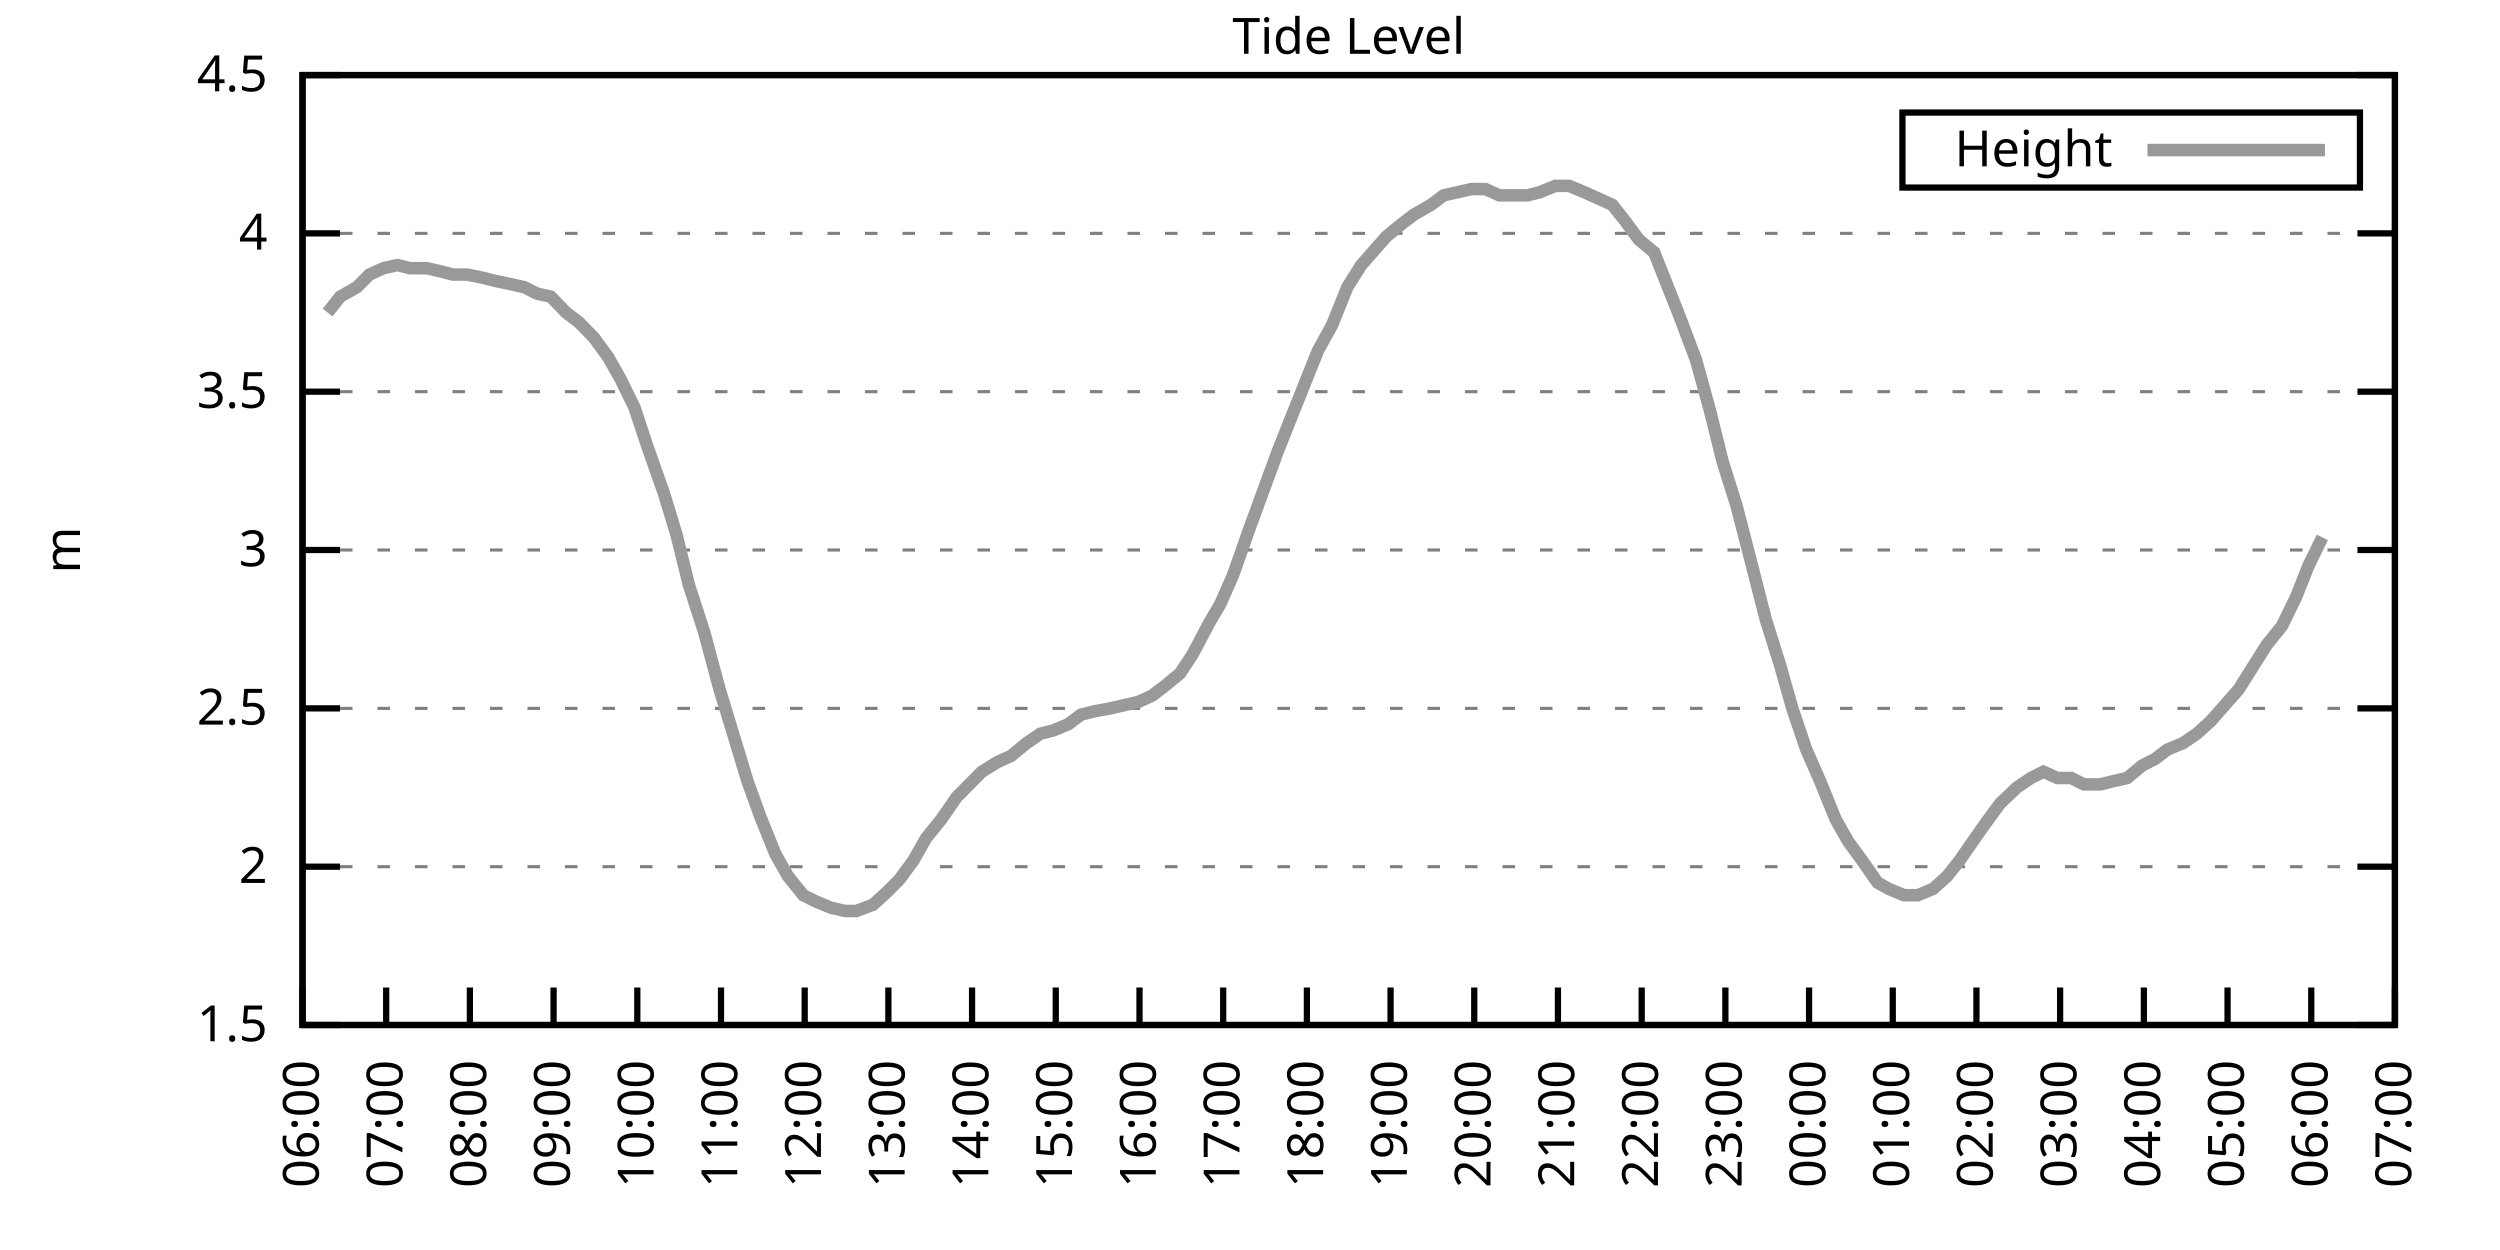
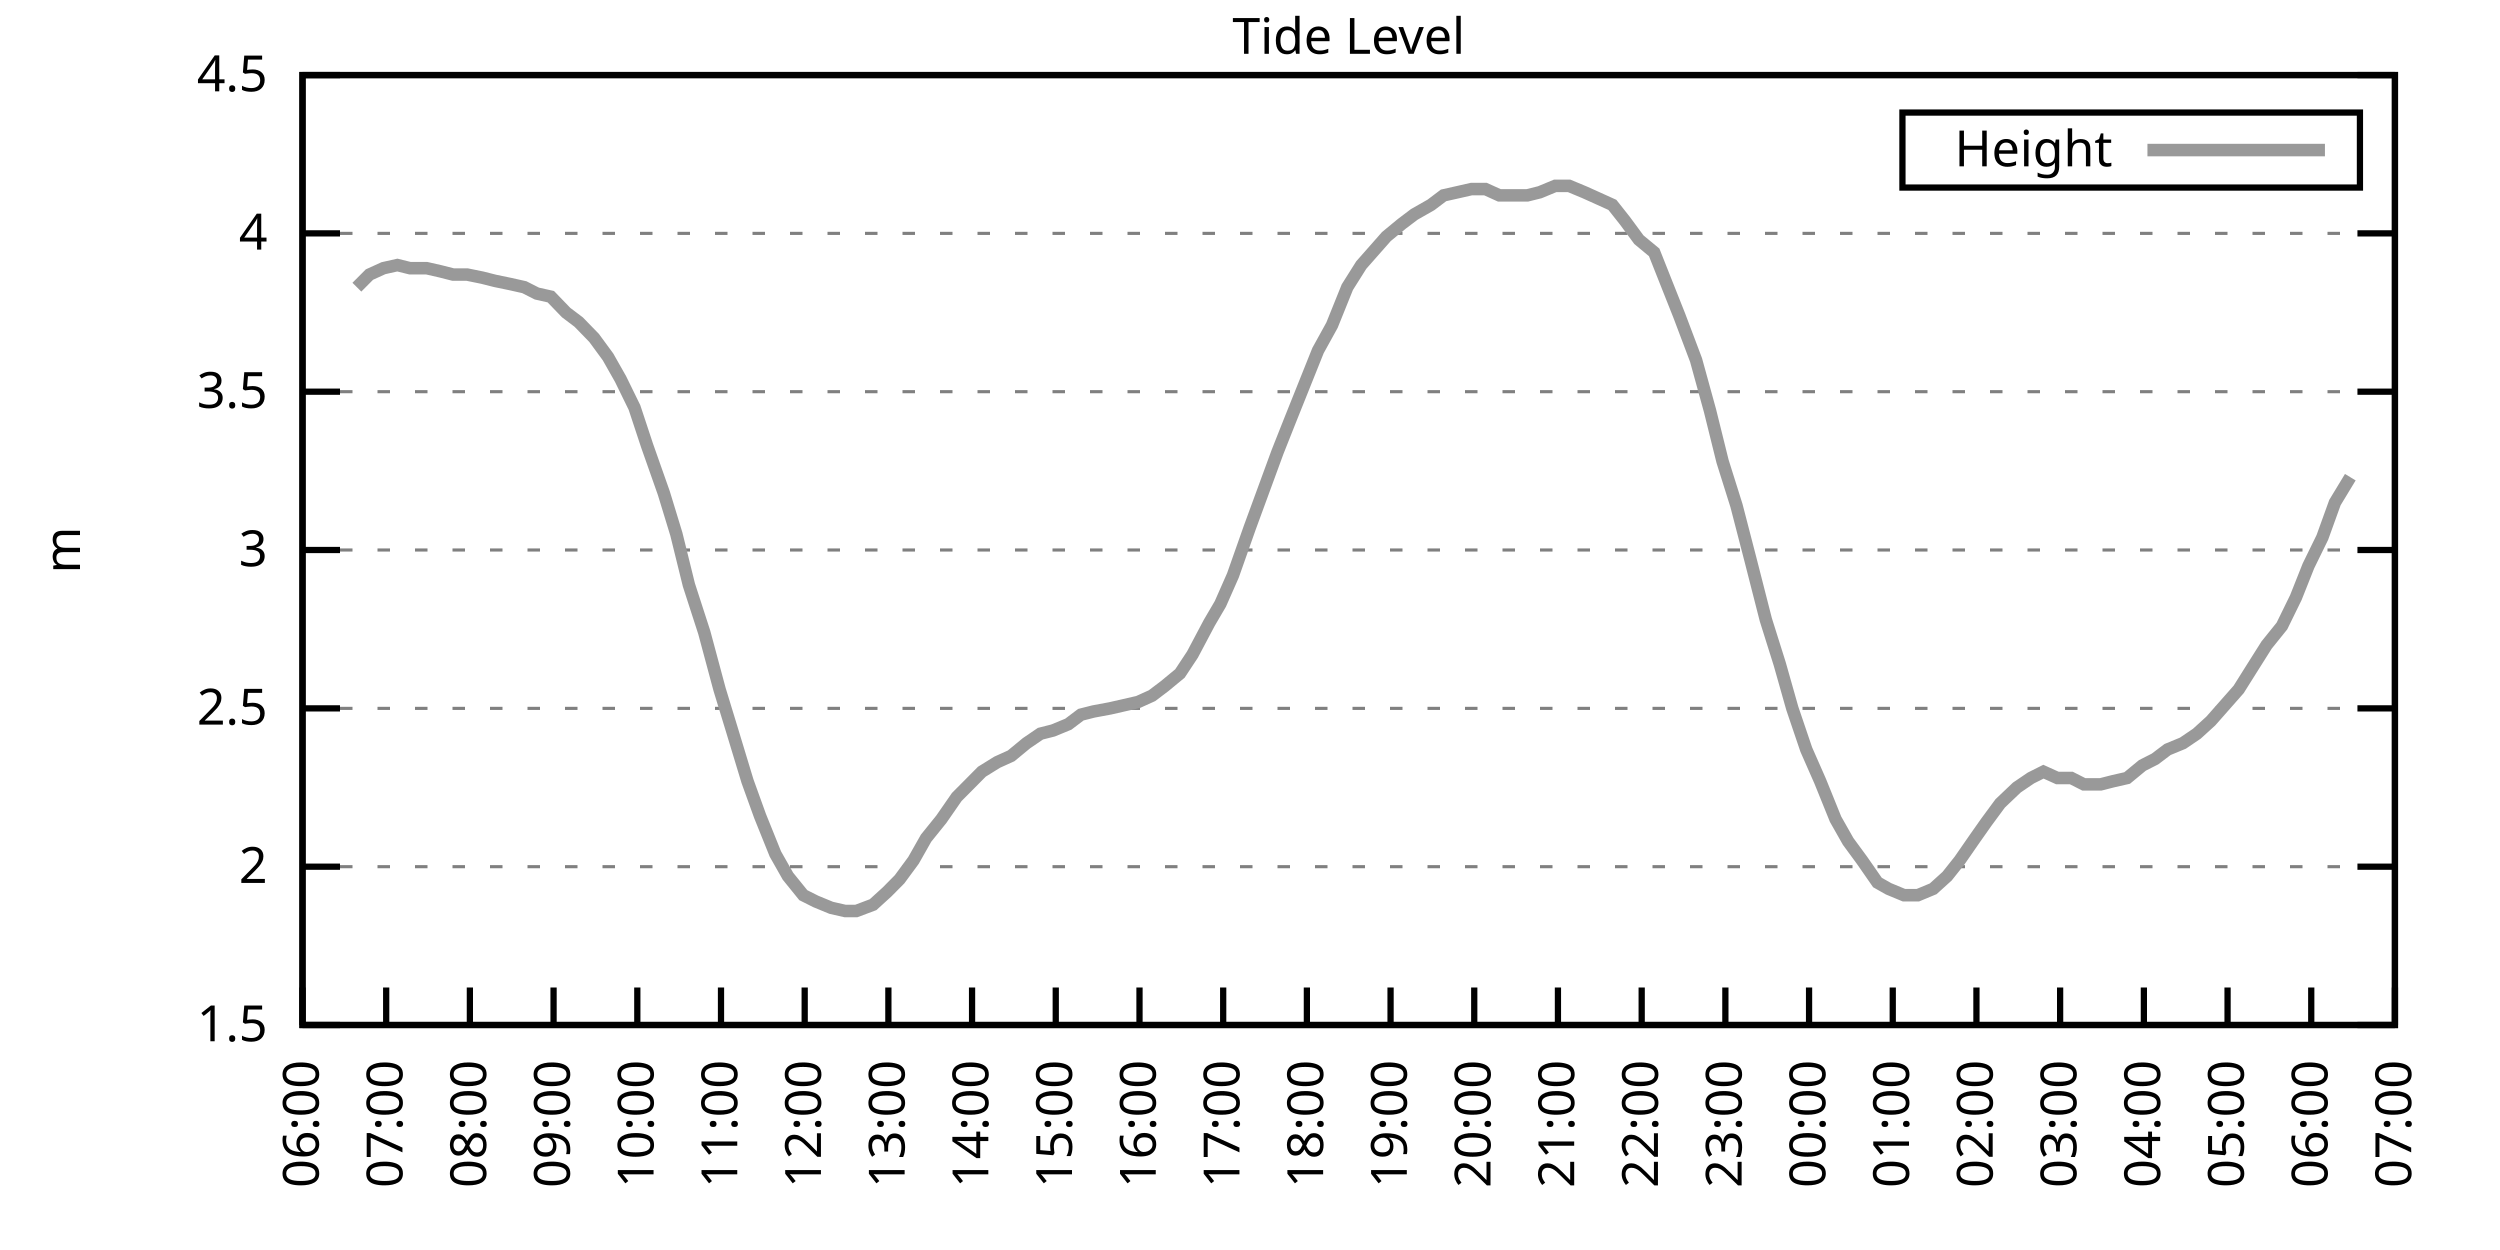
<svg xmlns="http://www.w3.org/2000/svg" xmlns:xlink="http://www.w3.org/1999/xlink" width="400" height="200" viewBox="0 0 400 200">
  <g id="gnuplot_canvas">
    <rect x="0" y="0" width="400" height="200" fill="none" />
    <defs>
      <circle id="gpDot" r="0.5" stroke-width="0.5" stroke="currentColor" />
      <path id="gpPt0" stroke-width="0.333" stroke="currentColor" d="M-1,0 h2 M0,-1 v2" />
      <path id="gpPt1" stroke-width="0.333" stroke="currentColor" d="M-1,-1 L1,1 M1,-1 L-1,1" />
      <path id="gpPt2" stroke-width="0.333" stroke="currentColor" d="M-1,0 L1,0 M0,-1 L0,1 M-1,-1 L1,1 M-1,1 L1,-1" />
      <rect id="gpPt3" stroke-width="0.333" stroke="currentColor" x="-1" y="-1" width="2" height="2" />
      <rect id="gpPt4" stroke-width="0.333" stroke="currentColor" fill="currentColor" x="-1" y="-1" width="2" height="2" />
      <circle id="gpPt5" stroke-width="0.333" stroke="currentColor" cx="0" cy="0" r="1" />
      <use xlink:href="#gpPt5" id="gpPt6" fill="currentColor" stroke="none" />
      <path id="gpPt7" stroke-width="0.333" stroke="currentColor" d="M0,-1.33 L-1.33,0.67 L1.33,0.67 z" />
      <use xlink:href="#gpPt7" id="gpPt8" fill="currentColor" stroke="none" />
      <use xlink:href="#gpPt7" id="gpPt9" stroke="currentColor" transform="rotate(180)" />
      <use xlink:href="#gpPt9" id="gpPt10" fill="currentColor" stroke="none" />
      <use xlink:href="#gpPt3" id="gpPt11" stroke="currentColor" transform="rotate(45)" />
      <use xlink:href="#gpPt11" id="gpPt12" fill="currentColor" stroke="none" />
      <path id="gpPt13" stroke-width="0.333" stroke="currentColor" d="M0,1.330 L1.265,0.411 L0.782,-1.067 L-0.782,-1.076 L-1.265,0.411 z" />
      <use xlink:href="#gpPt13" id="gpPt14" fill="currentColor" stroke="none" />
      <filter id="textbox" filterUnits="objectBoundingBox" x="0" y="0" height="1" width="1">
        <feFlood flood-color="white" flood-opacity="1" result="bgnd" />
        <feComposite in="SourceGraphic" in2="bgnd" operator="atop" />
      </filter>
      <filter id="greybox" filterUnits="objectBoundingBox" x="0" y="0" height="1" width="1">
        <feFlood flood-color="lightgrey" flood-opacity="1" result="grey" />
        <feComposite in="SourceGraphic" in2="grey" operator="atop" />
      </filter>
    </defs>
    <g fill="none" color="white" stroke="currentColor" stroke-width="1.00" stroke-linecap="butt" stroke-linejoin="miter">
</g>
    <g fill="none" color="black" stroke="currentColor" stroke-width="1.00" stroke-linecap="butt" stroke-linejoin="miter">
      <g stroke="none" shape-rendering="crispEdges">
        <polygon fill="rgb(255, 255, 255)" points="48.40,164.00 383.18,164.00 383.18,12.02 48.40,12.02 " />
      </g>
    </g>
    <g fill="none" color="black" stroke="currentColor" stroke-width="1.00" stroke-linecap="butt" stroke-linejoin="miter">
</g>
    <g fill="none" color="black" stroke="black" stroke-width="0.50" stroke-linecap="butt" stroke-linejoin="miter">
</g>
    <g fill="none" color="gray" stroke="currentColor" stroke-width="0.50" stroke-linecap="butt" stroke-linejoin="miter">
      <path stroke="gray" stroke-dasharray="2,4" class="gridline" d="M48.40,164.00 L383.19,164.00  " />
    </g>
    <g fill="none" color="gray" stroke="gray" stroke-width="1.00" stroke-linecap="butt" stroke-linejoin="miter">
</g>
    <g fill="none" color="black" stroke="currentColor" stroke-width="1.00" stroke-linecap="butt" stroke-linejoin="miter">
      <path stroke="black" d="M48.40,164.00 L54.40,164.00 M383.19,164.00 L377.19,164.00  " />
      <g transform="translate(42.80,166.60)" stroke="none" fill="black" font-family="Sans" font-size="8.00" text-anchor="end">
        <text>
          <tspan font-family="Sans"> 1.5</tspan>
        </text>
      </g>
    </g>
    <g fill="none" color="black" stroke="currentColor" stroke-width="1.00" stroke-linecap="butt" stroke-linejoin="miter">
</g>
    <g fill="none" color="black" stroke="black" stroke-width="0.50" stroke-linecap="butt" stroke-linejoin="miter">
</g>
    <g fill="none" color="gray" stroke="currentColor" stroke-width="0.50" stroke-linecap="butt" stroke-linejoin="miter">
      <path stroke="gray" stroke-dasharray="2,4" class="gridline" d="M48.40,138.67 L383.19,138.67  " />
    </g>
    <g fill="none" color="gray" stroke="gray" stroke-width="1.00" stroke-linecap="butt" stroke-linejoin="miter">
</g>
    <g fill="none" color="black" stroke="currentColor" stroke-width="1.00" stroke-linecap="butt" stroke-linejoin="miter">
      <path stroke="black" d="M48.40,138.67 L54.40,138.67 M383.19,138.67 L377.19,138.67  " />
      <g transform="translate(42.80,141.27)" stroke="none" fill="black" font-family="Sans" font-size="8.00" text-anchor="end">
        <text>
          <tspan font-family="Sans"> 2</tspan>
        </text>
      </g>
    </g>
    <g fill="none" color="black" stroke="currentColor" stroke-width="1.00" stroke-linecap="butt" stroke-linejoin="miter">
</g>
    <g fill="none" color="black" stroke="black" stroke-width="0.50" stroke-linecap="butt" stroke-linejoin="miter">
</g>
    <g fill="none" color="gray" stroke="currentColor" stroke-width="0.50" stroke-linecap="butt" stroke-linejoin="miter">
      <path stroke="gray" stroke-dasharray="2,4" class="gridline" d="M48.40,113.34 L383.19,113.34  " />
    </g>
    <g fill="none" color="gray" stroke="gray" stroke-width="1.00" stroke-linecap="butt" stroke-linejoin="miter">
</g>
    <g fill="none" color="black" stroke="currentColor" stroke-width="1.00" stroke-linecap="butt" stroke-linejoin="miter">
      <path stroke="black" d="M48.40,113.34 L54.40,113.34 M383.19,113.34 L377.19,113.34  " />
      <g transform="translate(42.80,115.94)" stroke="none" fill="black" font-family="Sans" font-size="8.00" text-anchor="end">
        <text>
          <tspan font-family="Sans"> 2.5</tspan>
        </text>
      </g>
    </g>
    <g fill="none" color="black" stroke="currentColor" stroke-width="1.00" stroke-linecap="butt" stroke-linejoin="miter">
</g>
    <g fill="none" color="black" stroke="black" stroke-width="0.50" stroke-linecap="butt" stroke-linejoin="miter">
</g>
    <g fill="none" color="gray" stroke="currentColor" stroke-width="0.50" stroke-linecap="butt" stroke-linejoin="miter">
      <path stroke="gray" stroke-dasharray="2,4" class="gridline" d="M48.40,88.00 L383.19,88.00  " />
    </g>
    <g fill="none" color="gray" stroke="gray" stroke-width="1.00" stroke-linecap="butt" stroke-linejoin="miter">
</g>
    <g fill="none" color="black" stroke="currentColor" stroke-width="1.00" stroke-linecap="butt" stroke-linejoin="miter">
      <path stroke="black" d="M48.40,88.00 L54.40,88.00 M383.19,88.00 L377.19,88.00  " />
      <g transform="translate(42.80,90.60)" stroke="none" fill="black" font-family="Sans" font-size="8.00" text-anchor="end">
        <text>
          <tspan font-family="Sans"> 3</tspan>
        </text>
      </g>
    </g>
    <g fill="none" color="black" stroke="currentColor" stroke-width="1.00" stroke-linecap="butt" stroke-linejoin="miter">
</g>
    <g fill="none" color="black" stroke="black" stroke-width="0.50" stroke-linecap="butt" stroke-linejoin="miter">
</g>
    <g fill="none" color="gray" stroke="currentColor" stroke-width="0.50" stroke-linecap="butt" stroke-linejoin="miter">
      <path stroke="gray" stroke-dasharray="2,4" class="gridline" d="M48.40,62.67 L383.19,62.67  " />
    </g>
    <g fill="none" color="gray" stroke="gray" stroke-width="1.00" stroke-linecap="butt" stroke-linejoin="miter">
</g>
    <g fill="none" color="black" stroke="currentColor" stroke-width="1.00" stroke-linecap="butt" stroke-linejoin="miter">
      <path stroke="black" d="M48.40,62.67 L54.40,62.67 M383.19,62.67 L377.19,62.67  " />
      <g transform="translate(42.80,65.27)" stroke="none" fill="black" font-family="Sans" font-size="8.00" text-anchor="end">
        <text>
          <tspan font-family="Sans"> 3.5</tspan>
        </text>
      </g>
    </g>
    <g fill="none" color="black" stroke="currentColor" stroke-width="1.00" stroke-linecap="butt" stroke-linejoin="miter">
</g>
    <g fill="none" color="black" stroke="black" stroke-width="0.50" stroke-linecap="butt" stroke-linejoin="miter">
</g>
    <g fill="none" color="gray" stroke="currentColor" stroke-width="0.50" stroke-linecap="butt" stroke-linejoin="miter">
      <path stroke="gray" stroke-dasharray="2,4" class="gridline" d="M48.40,37.34 L383.19,37.34  " />
    </g>
    <g fill="none" color="gray" stroke="gray" stroke-width="1.00" stroke-linecap="butt" stroke-linejoin="miter">
</g>
    <g fill="none" color="black" stroke="currentColor" stroke-width="1.00" stroke-linecap="butt" stroke-linejoin="miter">
      <path stroke="black" d="M48.40,37.34 L54.40,37.34 M383.19,37.34 L377.19,37.34  " />
      <g transform="translate(42.80,39.94)" stroke="none" fill="black" font-family="Sans" font-size="8.00" text-anchor="end">
        <text>
          <tspan font-family="Sans"> 4</tspan>
        </text>
      </g>
    </g>
    <g fill="none" color="black" stroke="currentColor" stroke-width="1.00" stroke-linecap="butt" stroke-linejoin="miter">
</g>
    <g fill="none" color="black" stroke="black" stroke-width="0.50" stroke-linecap="butt" stroke-linejoin="miter">
</g>
    <g fill="none" color="gray" stroke="currentColor" stroke-width="0.50" stroke-linecap="butt" stroke-linejoin="miter">
      <path stroke="gray" stroke-dasharray="2,4" class="gridline" d="M48.40,12.01 L383.19,12.01  " />
    </g>
    <g fill="none" color="gray" stroke="gray" stroke-width="1.00" stroke-linecap="butt" stroke-linejoin="miter">
</g>
    <g fill="none" color="black" stroke="currentColor" stroke-width="1.00" stroke-linecap="butt" stroke-linejoin="miter">
      <path stroke="black" d="M48.40,12.01 L54.40,12.01 M383.19,12.01 L377.19,12.01  " />
      <g transform="translate(42.80,14.61)" stroke="none" fill="black" font-family="Sans" font-size="8.00" text-anchor="end">
        <text>
          <tspan font-family="Sans"> 4.5</tspan>
        </text>
      </g>
    </g>
    <g fill="none" color="black" stroke="currentColor" stroke-width="1.00" stroke-linecap="butt" stroke-linejoin="miter">
      <path stroke="black" d="M48.40,164.00 L48.40,158.00  " />
      <g transform="translate(51.00,169.60) rotate(270.00)" stroke="none" fill="black" font-family="Sans" font-size="8.00" text-anchor="end">
        <text>
          <tspan font-family="Sans">06:00</tspan>
        </text>
      </g>
    </g>
    <g fill="none" color="black" stroke="currentColor" stroke-width="1.00" stroke-linecap="butt" stroke-linejoin="miter">
      <path stroke="black" d="M61.79,164.00 L61.79,158.00  " />
      <g transform="translate(64.39,169.60) rotate(270.00)" stroke="none" fill="black" font-family="Sans" font-size="8.00" text-anchor="end">
        <text>
          <tspan font-family="Sans">07:00</tspan>
        </text>
      </g>
    </g>
    <g fill="none" color="black" stroke="currentColor" stroke-width="1.00" stroke-linecap="butt" stroke-linejoin="miter">
      <path stroke="black" d="M75.18,164.00 L75.18,158.00  " />
      <g transform="translate(77.78,169.60) rotate(270.00)" stroke="none" fill="black" font-family="Sans" font-size="8.00" text-anchor="end">
        <text>
          <tspan font-family="Sans">08:00</tspan>
        </text>
      </g>
    </g>
    <g fill="none" color="black" stroke="currentColor" stroke-width="1.00" stroke-linecap="butt" stroke-linejoin="miter">
      <path stroke="black" d="M88.57,164.00 L88.57,158.00  " />
      <g transform="translate(91.17,169.60) rotate(270.00)" stroke="none" fill="black" font-family="Sans" font-size="8.00" text-anchor="end">
        <text>
          <tspan font-family="Sans">09:00</tspan>
        </text>
      </g>
    </g>
    <g fill="none" color="black" stroke="currentColor" stroke-width="1.00" stroke-linecap="butt" stroke-linejoin="miter">
      <path stroke="black" d="M101.97,164.00 L101.97,158.00  " />
      <g transform="translate(104.57,169.60) rotate(270.00)" stroke="none" fill="black" font-family="Sans" font-size="8.00" text-anchor="end">
        <text>
          <tspan font-family="Sans">10:00</tspan>
        </text>
      </g>
    </g>
    <g fill="none" color="black" stroke="currentColor" stroke-width="1.00" stroke-linecap="butt" stroke-linejoin="miter">
      <path stroke="black" d="M115.36,164.00 L115.36,158.00  " />
      <g transform="translate(117.96,169.60) rotate(270.00)" stroke="none" fill="black" font-family="Sans" font-size="8.00" text-anchor="end">
        <text>
          <tspan font-family="Sans">11:00</tspan>
        </text>
      </g>
    </g>
    <g fill="none" color="black" stroke="currentColor" stroke-width="1.00" stroke-linecap="butt" stroke-linejoin="miter">
      <path stroke="black" d="M128.75,164.00 L128.75,158.00  " />
      <g transform="translate(131.35,169.60) rotate(270.00)" stroke="none" fill="black" font-family="Sans" font-size="8.00" text-anchor="end">
        <text>
          <tspan font-family="Sans">12:00</tspan>
        </text>
      </g>
    </g>
    <g fill="none" color="black" stroke="currentColor" stroke-width="1.00" stroke-linecap="butt" stroke-linejoin="miter">
      <path stroke="black" d="M142.14,164.00 L142.14,158.00  " />
      <g transform="translate(144.74,169.60) rotate(270.00)" stroke="none" fill="black" font-family="Sans" font-size="8.00" text-anchor="end">
        <text>
          <tspan font-family="Sans">13:00</tspan>
        </text>
      </g>
    </g>
    <g fill="none" color="black" stroke="currentColor" stroke-width="1.00" stroke-linecap="butt" stroke-linejoin="miter">
      <path stroke="black" d="M155.53,164.00 L155.53,158.00  " />
      <g transform="translate(158.13,169.60) rotate(270.00)" stroke="none" fill="black" font-family="Sans" font-size="8.00" text-anchor="end">
        <text>
          <tspan font-family="Sans">14:00</tspan>
        </text>
      </g>
    </g>
    <g fill="none" color="black" stroke="currentColor" stroke-width="1.00" stroke-linecap="butt" stroke-linejoin="miter">
      <path stroke="black" d="M168.92,164.00 L168.92,158.00  " />
      <g transform="translate(171.52,169.60) rotate(270.00)" stroke="none" fill="black" font-family="Sans" font-size="8.00" text-anchor="end">
        <text>
          <tspan font-family="Sans">15:00</tspan>
        </text>
      </g>
    </g>
    <g fill="none" color="black" stroke="currentColor" stroke-width="1.00" stroke-linecap="butt" stroke-linejoin="miter">
      <path stroke="black" d="M182.32,164.00 L182.32,158.00  " />
      <g transform="translate(184.92,169.60) rotate(270.00)" stroke="none" fill="black" font-family="Sans" font-size="8.00" text-anchor="end">
        <text>
          <tspan font-family="Sans">16:00</tspan>
        </text>
      </g>
    </g>
    <g fill="none" color="black" stroke="currentColor" stroke-width="1.00" stroke-linecap="butt" stroke-linejoin="miter">
      <path stroke="black" d="M195.71,164.00 L195.71,158.00  " />
      <g transform="translate(198.31,169.60) rotate(270.00)" stroke="none" fill="black" font-family="Sans" font-size="8.00" text-anchor="end">
        <text>
          <tspan font-family="Sans">17:00</tspan>
        </text>
      </g>
    </g>
    <g fill="none" color="black" stroke="currentColor" stroke-width="1.00" stroke-linecap="butt" stroke-linejoin="miter">
      <path stroke="black" d="M209.10,164.00 L209.10,158.00  " />
      <g transform="translate(211.70,169.60) rotate(270.00)" stroke="none" fill="black" font-family="Sans" font-size="8.00" text-anchor="end">
        <text>
          <tspan font-family="Sans">18:00</tspan>
        </text>
      </g>
    </g>
    <g fill="none" color="black" stroke="currentColor" stroke-width="1.00" stroke-linecap="butt" stroke-linejoin="miter">
      <path stroke="black" d="M222.49,164.00 L222.49,158.00  " />
      <g transform="translate(225.09,169.60) rotate(270.00)" stroke="none" fill="black" font-family="Sans" font-size="8.00" text-anchor="end">
        <text>
          <tspan font-family="Sans">19:00</tspan>
        </text>
      </g>
    </g>
    <g fill="none" color="black" stroke="currentColor" stroke-width="1.00" stroke-linecap="butt" stroke-linejoin="miter">
      <path stroke="black" d="M235.88,164.00 L235.88,158.00  " />
      <g transform="translate(238.48,169.60) rotate(270.00)" stroke="none" fill="black" font-family="Sans" font-size="8.00" text-anchor="end">
        <text>
          <tspan font-family="Sans">20:00</tspan>
        </text>
      </g>
    </g>
    <g fill="none" color="black" stroke="currentColor" stroke-width="1.00" stroke-linecap="butt" stroke-linejoin="miter">
      <path stroke="black" d="M249.27,164.00 L249.27,158.00  " />
      <g transform="translate(251.87,169.60) rotate(270.00)" stroke="none" fill="black" font-family="Sans" font-size="8.00" text-anchor="end">
        <text>
          <tspan font-family="Sans">21:00</tspan>
        </text>
      </g>
    </g>
    <g fill="none" color="black" stroke="currentColor" stroke-width="1.00" stroke-linecap="butt" stroke-linejoin="miter">
      <path stroke="black" d="M262.67,164.00 L262.67,158.00  " />
      <g transform="translate(265.27,169.60) rotate(270.00)" stroke="none" fill="black" font-family="Sans" font-size="8.00" text-anchor="end">
        <text>
          <tspan font-family="Sans">22:00</tspan>
        </text>
      </g>
    </g>
    <g fill="none" color="black" stroke="currentColor" stroke-width="1.00" stroke-linecap="butt" stroke-linejoin="miter">
      <path stroke="black" d="M276.06,164.00 L276.06,158.00  " />
      <g transform="translate(278.66,169.60) rotate(270.00)" stroke="none" fill="black" font-family="Sans" font-size="8.00" text-anchor="end">
        <text>
          <tspan font-family="Sans">23:00</tspan>
        </text>
      </g>
    </g>
    <g fill="none" color="black" stroke="currentColor" stroke-width="1.00" stroke-linecap="butt" stroke-linejoin="miter">
      <path stroke="black" d="M289.45,164.00 L289.45,158.00  " />
      <g transform="translate(292.05,169.60) rotate(270.00)" stroke="none" fill="black" font-family="Sans" font-size="8.00" text-anchor="end">
        <text>
          <tspan font-family="Sans">00:00</tspan>
        </text>
      </g>
    </g>
    <g fill="none" color="black" stroke="currentColor" stroke-width="1.00" stroke-linecap="butt" stroke-linejoin="miter">
      <path stroke="black" d="M302.84,164.00 L302.84,158.00  " />
      <g transform="translate(305.44,169.60) rotate(270.00)" stroke="none" fill="black" font-family="Sans" font-size="8.00" text-anchor="end">
        <text>
          <tspan font-family="Sans">01:00</tspan>
        </text>
      </g>
    </g>
    <g fill="none" color="black" stroke="currentColor" stroke-width="1.00" stroke-linecap="butt" stroke-linejoin="miter">
      <path stroke="black" d="M316.23,164.00 L316.23,158.00  " />
      <g transform="translate(318.83,169.60) rotate(270.00)" stroke="none" fill="black" font-family="Sans" font-size="8.00" text-anchor="end">
        <text>
          <tspan font-family="Sans">02:00</tspan>
        </text>
      </g>
    </g>
    <g fill="none" color="black" stroke="currentColor" stroke-width="1.00" stroke-linecap="butt" stroke-linejoin="miter">
      <path stroke="black" d="M329.62,164.00 L329.62,158.00  " />
      <g transform="translate(332.22,169.60) rotate(270.00)" stroke="none" fill="black" font-family="Sans" font-size="8.00" text-anchor="end">
        <text>
          <tspan font-family="Sans">03:00</tspan>
        </text>
      </g>
    </g>
    <g fill="none" color="black" stroke="currentColor" stroke-width="1.00" stroke-linecap="butt" stroke-linejoin="miter">
      <path stroke="black" d="M343.02,164.00 L343.02,158.00  " />
      <g transform="translate(345.62,169.60) rotate(270.00)" stroke="none" fill="black" font-family="Sans" font-size="8.00" text-anchor="end">
        <text>
          <tspan font-family="Sans">04:00</tspan>
        </text>
      </g>
    </g>
    <g fill="none" color="black" stroke="currentColor" stroke-width="1.00" stroke-linecap="butt" stroke-linejoin="miter">
      <path stroke="black" d="M356.41,164.00 L356.41,158.00  " />
      <g transform="translate(359.01,169.60) rotate(270.00)" stroke="none" fill="black" font-family="Sans" font-size="8.00" text-anchor="end">
        <text>
          <tspan font-family="Sans">05:00</tspan>
        </text>
      </g>
    </g>
    <g fill="none" color="black" stroke="currentColor" stroke-width="1.00" stroke-linecap="butt" stroke-linejoin="miter">
      <path stroke="black" d="M369.80,164.00 L369.80,158.00  " />
      <g transform="translate(372.40,169.60) rotate(270.00)" stroke="none" fill="black" font-family="Sans" font-size="8.00" text-anchor="end">
        <text>
          <tspan font-family="Sans">06:00</tspan>
        </text>
      </g>
    </g>
    <g fill="none" color="black" stroke="currentColor" stroke-width="1.00" stroke-linecap="butt" stroke-linejoin="miter">
      <path stroke="black" d="M383.19,164.00 L383.19,158.00  " />
      <g transform="translate(385.79,169.60) rotate(270.00)" stroke="none" fill="black" font-family="Sans" font-size="8.00" text-anchor="end">
        <text>
          <tspan font-family="Sans">07:00</tspan>
        </text>
      </g>
    </g>
    <g fill="none" color="black" stroke="currentColor" stroke-width="1.00" stroke-linecap="butt" stroke-linejoin="miter">
</g>
    <g fill="none" color="black" stroke="currentColor" stroke-width="1.00" stroke-linecap="butt" stroke-linejoin="miter">
      <path stroke="black" d="M48.40,12.01 L48.40,164.00 L383.19,164.00 L383.19,12.01 L48.40,12.01 Z  " />
    </g>
    <g fill="none" color="black" stroke="currentColor" stroke-width="1.00" stroke-linecap="butt" stroke-linejoin="miter">
</g>
    <g fill="none" color="black" stroke="currentColor" stroke-width="1.00" stroke-linecap="butt" stroke-linejoin="miter">
      <path stroke="black" d="M304.39,30.01 L304.39,18.01 L377.59,18.01 L377.59,30.01 L304.39,30.01 Z  " />
    </g>
    <g id="Tide_level_plot_1">
      <g fill="none" color="white" stroke="black" stroke-width="2.00" stroke-linecap="butt" stroke-linejoin="miter">
</g>
      <g fill="none" color="black" stroke="currentColor" stroke-width="2.00" stroke-linecap="butt" stroke-linejoin="miter">
        <g transform="translate(337.99,26.61)" stroke="none" fill="black" font-family="Sans" font-size="8.00" text-anchor="end">
          <text>
            <tspan font-family="Sans">Height</tspan>
          </text>
        </g>
      </g>
      <g fill="none" color="black" stroke="currentColor" stroke-width="2.00" stroke-linecap="butt" stroke-linejoin="miter">
-         <path stroke="rgb(153, 153, 153)" d="M343.59,24.01 L371.99,24.01 M52.42,50.01 L54.43,47.47 L57.10,45.95 L59.11,43.93 L61.35,42.91 L63.58,42.41   L65.59,42.91 L68.26,42.91 L70.50,43.42 L72.50,43.93 L74.74,43.93 L77.19,44.43 L79.20,44.94 L81.66,45.45   L83.89,45.95 L85.90,46.97 L88.13,47.47 L90.58,50.01 L92.59,51.53 L95.05,54.06 L97.28,57.10 L99.29,60.65   L101.52,65.21 L103.53,71.29 L106.21,78.89 L108.22,85.47 L110.22,93.58 L112.68,101.18 L115.13,110.30 L117.14,116.88   L119.60,124.99 L121.61,130.56 L124.06,136.64 L126.07,140.19 L128.53,143.23 L130.54,144.24 L132.99,145.25 L135.22,145.76   L137.01,145.76 L139.69,144.75 L141.92,142.72 L143.93,140.69 L146.16,137.66 L148.17,134.11 L150.62,131.07 L153.08,127.52   L155.09,125.50 L157.10,123.47 L159.55,121.95 L161.78,120.94 L164.24,118.91 L166.47,117.39 L168.48,116.88 L170.93,115.87   L172.94,114.35 L174.95,113.84 L177.63,113.34 L179.86,112.83 L182.09,112.32 L184.32,111.31 L186.33,109.79 L188.79,107.76   L190.80,104.72 L193.48,99.66 L195.26,96.62 L197.27,92.06 L199.95,84.46 L202.18,78.38 L204.41,72.30 L206.42,67.23   L208.65,61.66 L210.88,56.09 L213.12,52.03 L215.57,45.95 L217.80,42.41 L219.59,40.38 L221.82,37.85 L224.28,35.82   L226.29,34.30 L228.96,32.78 L230.97,31.26 L233.20,30.76 L235.44,30.25 L237.67,30.25 L239.90,31.26 L242.13,31.26   L244.36,31.26 L246.37,30.76 L248.83,29.74 L251.06,29.74 L253.51,30.76 L255.75,31.77 L257.98,32.78 L259.99,35.32   L262.22,38.35 L264.67,40.38 L266.68,45.45 L268.69,50.51 L271.37,57.61 L273.60,65.71 L275.61,73.82 L277.84,80.91   L280.07,89.52 L282.53,99.15 L284.76,106.24 L286.77,113.34 L289.00,119.92 L291.23,124.99 L293.69,131.07 L295.70,134.62   L297.93,137.66 L300.39,141.20 L302.17,142.21 L304.63,143.23 L306.86,143.23 L309.31,142.21 L311.54,140.19 L313.55,137.66   L316.01,134.11 L317.79,131.58 L320.03,128.54 L322.70,126.00 L324.94,124.48 L326.95,123.47 L329.18,124.48 L331.41,124.48   L333.42,125.50 L336.10,125.50 L338.10,124.99 L340.34,124.48 L342.79,122.46 L344.80,121.44 L346.81,119.92 L349.26,118.91   L351.50,117.39 L353.73,115.36 L355.96,112.83 L358.19,110.30 L360.42,106.75 L362.66,103.20 L365.11,100.16 L367.34,95.60   L369.35,90.54 L371.58,85.98  " />
+         <path stroke="rgb(153, 153, 153)" d="M343.59,24.01 L371.99,24.01 M57.10,45.95 L59.11,43.93 L61.35,42.91 L63.58,42.41 L65.59,42.91 L68.26,42.91   L70.50,43.42 L72.50,43.93 L74.74,43.93 L77.19,44.43 L79.20,44.94 L81.66,45.45 L83.89,45.95 L85.90,46.97   L88.13,47.47 L90.58,50.01 L92.59,51.53 L95.05,54.06 L97.28,57.10 L99.29,60.65 L101.52,65.21 L103.53,71.29   L106.21,78.89 L108.22,85.47 L110.22,93.58 L112.68,101.18 L115.13,110.30 L117.14,116.88 L119.60,124.99 L121.61,130.56   L124.06,136.64 L126.07,140.19 L128.53,143.23 L130.54,144.24 L132.99,145.25 L135.22,145.76 L137.01,145.76 L139.69,144.75   L141.92,142.72 L143.93,140.69 L146.16,137.66 L148.17,134.11 L150.62,131.07 L153.08,127.52 L155.09,125.50 L157.10,123.47   L159.55,121.95 L161.78,120.94 L164.24,118.91 L166.47,117.39 L168.48,116.88 L170.93,115.87 L172.94,114.35 L174.95,113.84   L177.63,113.34 L179.86,112.83 L182.09,112.32 L184.32,111.31 L186.33,109.79 L188.79,107.76 L190.80,104.72 L193.48,99.66   L195.26,96.62 L197.27,92.06 L199.95,84.46 L202.18,78.38 L204.41,72.30 L206.42,67.23 L208.65,61.66 L210.88,56.09   L213.12,52.03 L215.57,45.95 L217.80,42.41 L219.59,40.38 L221.82,37.85 L224.28,35.82 L226.29,34.30 L228.96,32.78   L230.97,31.26 L233.20,30.76 L235.44,30.25 L237.67,30.25 L239.90,31.26 L242.13,31.26 L244.36,31.26 L246.37,30.76   L248.83,29.74 L251.06,29.74 L253.51,30.76 L255.75,31.77 L257.98,32.78 L259.99,35.32 L262.22,38.35 L264.67,40.38   L266.68,45.45 L268.69,50.51 L271.37,57.61 L273.60,65.71 L275.61,73.82 L277.84,80.91 L280.07,89.52 L282.53,99.15   L284.76,106.24 L286.77,113.34 L289.00,119.92 L291.23,124.99 L293.69,131.07 L295.70,134.62 L297.93,137.66 L300.39,141.20   L302.17,142.21 L304.63,143.23 L306.86,143.23 L309.31,142.21 L311.54,140.19 L313.55,137.66 L316.01,134.11 L317.79,131.58   L320.03,128.54 L322.70,126.00 L324.94,124.48 L326.95,123.47 L329.18,124.48 L331.41,124.48 L333.42,125.50 L336.10,125.50   L338.10,124.99 L340.34,124.48 L342.79,122.46 L344.80,121.44 L346.81,119.92 L349.26,118.91 L351.50,117.39 L353.73,115.36   L355.96,112.83 L358.19,110.30 L360.42,106.75 L362.66,103.20 L365.11,100.16 L367.34,95.60 L369.35,90.54 L371.58,85.98   L373.59,80.41 L376.05,76.35  " />
      </g>
    </g>
    <g fill="none" color="black" stroke="currentColor" stroke-width="2.00" stroke-linecap="butt" stroke-linejoin="miter">
</g>
    <g fill="none" color="black" stroke="black" stroke-width="1.00" stroke-linecap="butt" stroke-linejoin="miter">
</g>
    <g fill="none" color="black" stroke="currentColor" stroke-width="1.00" stroke-linecap="butt" stroke-linejoin="miter">
      <path stroke="black" d="M48.40,12.01 L48.40,164.00 L383.19,164.00 L383.19,12.01 L48.40,12.01 Z  " />
      <g transform="translate(12.80,88.01) rotate(270.00)" stroke="none" fill="black" font-family="Sans" font-size="8.00" text-anchor="middle">
        <text>
          <tspan font-family="Sans">m</tspan>
        </text>
      </g>
    </g>
    <g fill="none" color="black" stroke="currentColor" stroke-width="1.00" stroke-linecap="butt" stroke-linejoin="miter">
</g>
    <g fill="none" color="black" stroke="currentColor" stroke-width="1.00" stroke-linecap="butt" stroke-linejoin="miter">
      <g transform="translate(215.79,8.61)" stroke="none" fill="black" font-family="Sans" font-size="8.00" text-anchor="middle">
        <text>
          <tspan font-family="Sans">Tide Level</tspan>
        </text>
      </g>
    </g>
    <g fill="none" color="black" stroke="currentColor" stroke-width="1.00" stroke-linecap="butt" stroke-linejoin="miter">
</g>
  </g>
</svg>
